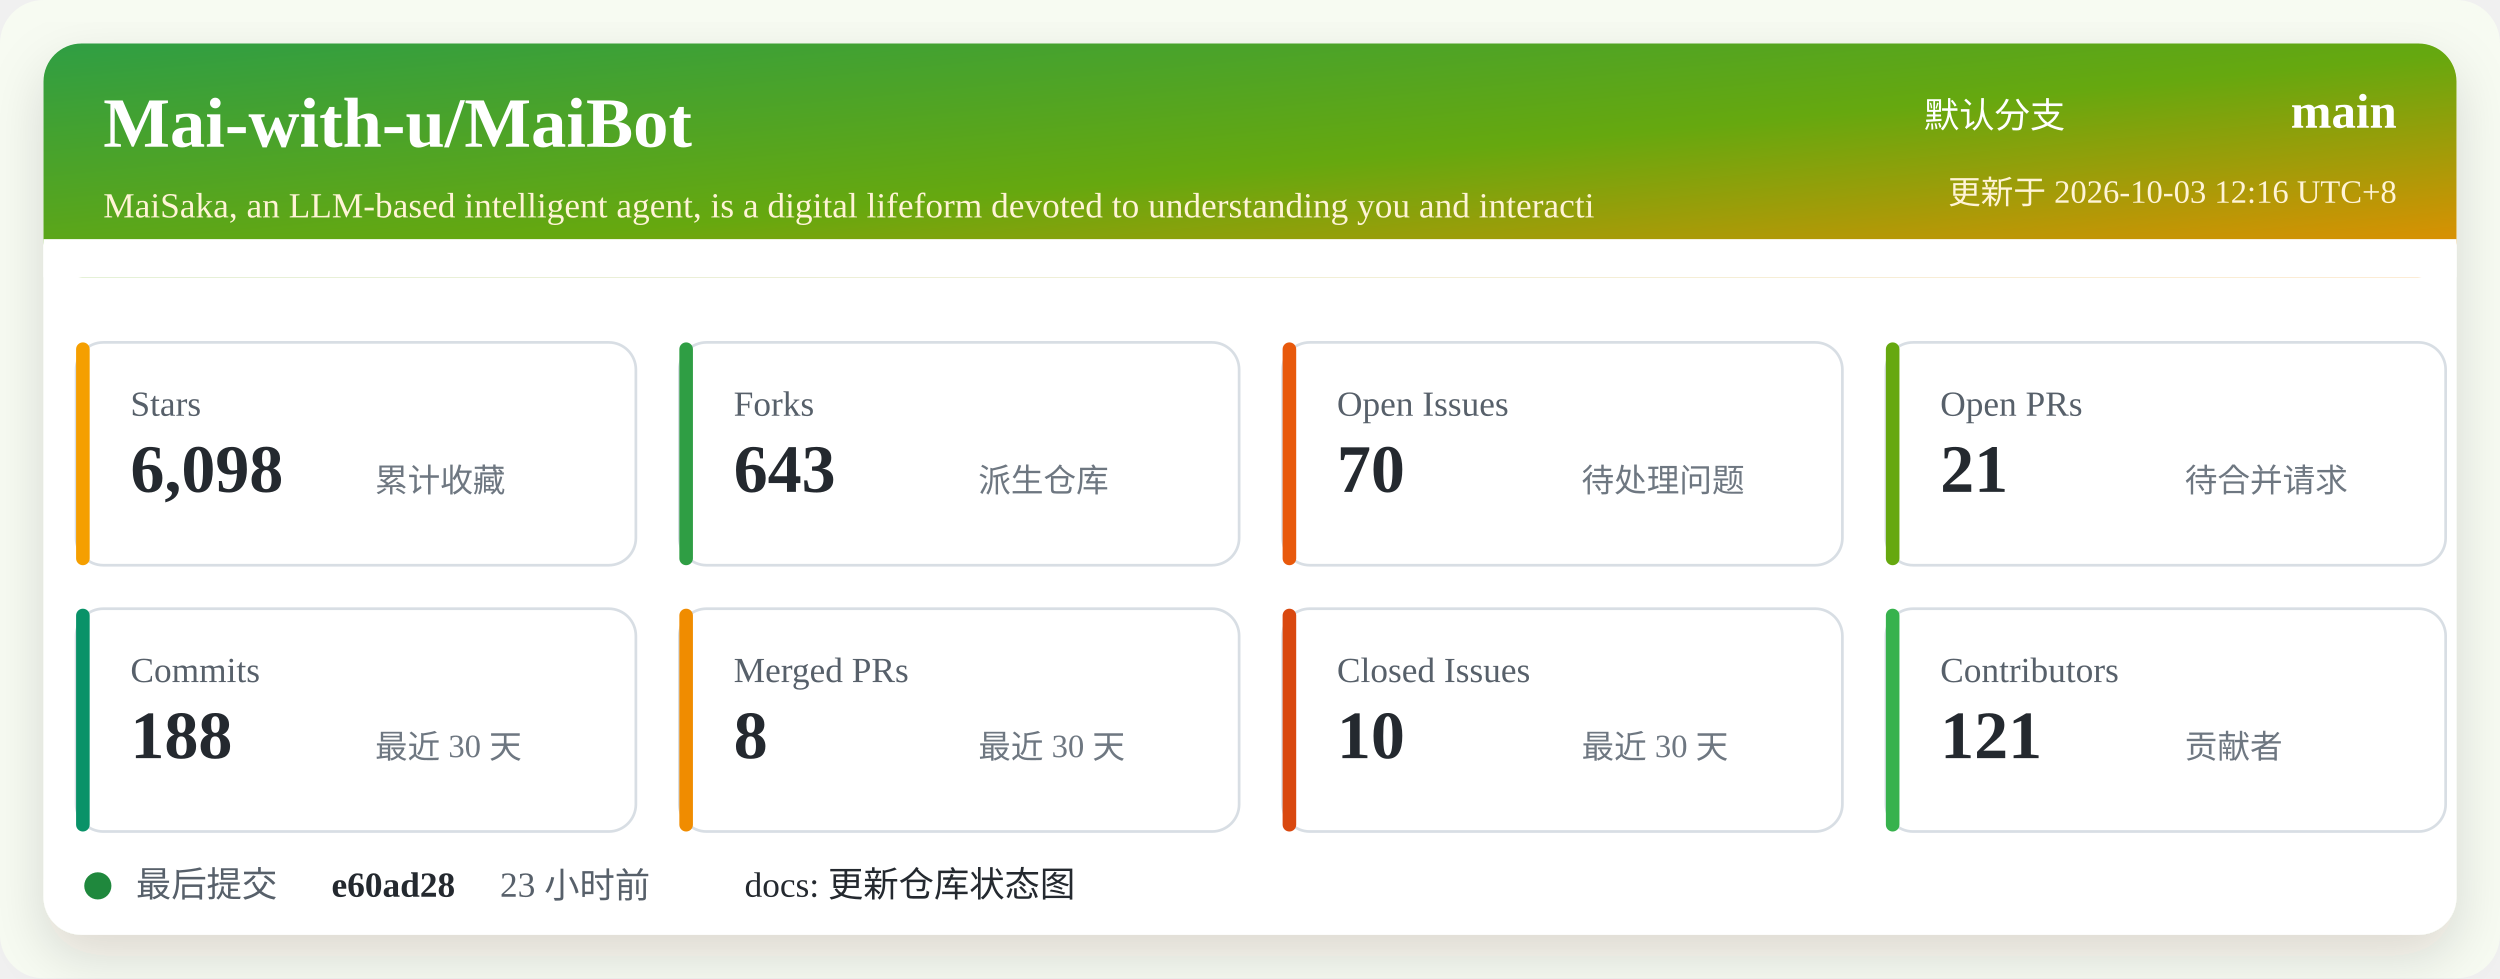
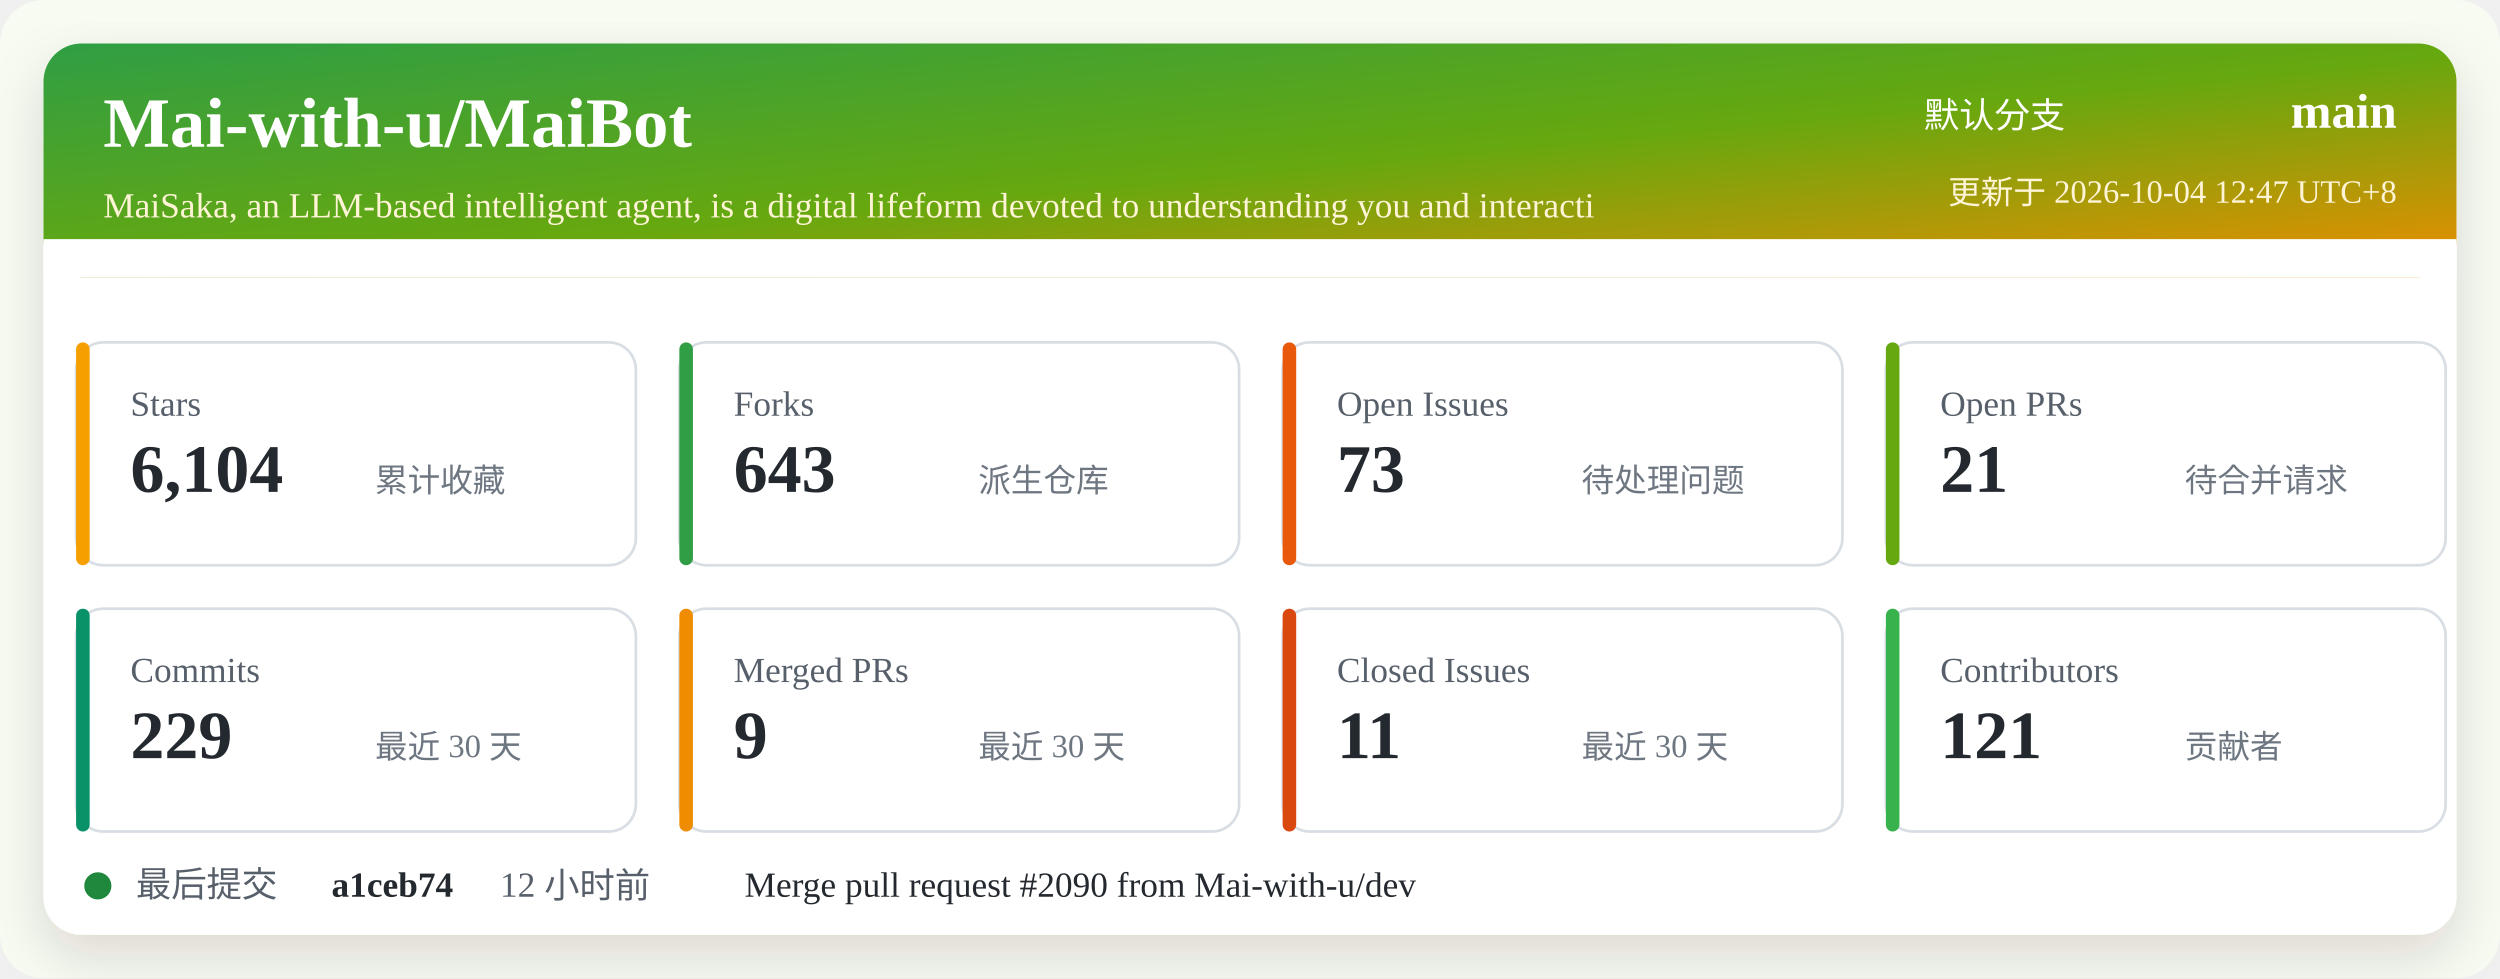
<svg xmlns="http://www.w3.org/2000/svg" width="920" height="360" viewBox="0 0 920 360" role="img" aria-labelledby="title desc">
  <defs>
    <linearGradient id="header" x1="0" x2="1" y1="0" y2="1">
      <stop offset="0%" stop-color="#2f9e44" />
      <stop offset="52%" stop-color="#66a80f" />
      <stop offset="100%" stop-color="#f08c00" />
    </linearGradient>
    <filter id="shadow" x="-5%" y="-5%" width="110%" height="110%">
      <feDropShadow dx="0" dy="8" stdDeviation="10" flood-color="#2b2318" flood-opacity="0.14" />
    </filter>
  </defs>
  <rect width="920" height="360" rx="16" fill="#f7fbf2" />
  <rect x="16" y="16" width="888" height="328" rx="14" fill="#ffffff" filter="url(#shadow)" />
  <rect x="16" y="16" width="888" height="86" rx="14" fill="url(#header)" />
  <path d="M16 88 H904 V102 H16 Z" fill="#ffffff" />
  <text x="38" y="54" fill="#ffffff" font-size="26" font-weight="700">Mai-with-u/MaiBot</text>
  <text x="38" y="80" fill="#fff4d6" font-size="13">MaiSaka, an LLM-based intelligent agent, is a digital lifeform devoted to understanding you and interacti</text>
  <text x="760" y="47" fill="#ffffff" font-size="13" text-anchor="end">默认分支</text>
  <text x="882" y="47" fill="#ffffff" font-size="18" font-weight="700" text-anchor="end">main</text>
-   <text x="882" y="75" fill="#fff4d6" font-size="12" text-anchor="end">更新于 2026-10-03 12:16 UTC+8</text>
+   <text x="882" y="75" fill="#fff4d6" font-size="12" text-anchor="end">更新于 2026-10-04 12:47 UTC+8</text>
  <g transform="translate(28 126)">
    <rect width="206" height="82" rx="10" fill="#ffffff" stroke="#d8dee4" />
    <rect x="0" y="0" width="5" height="82" rx="2.5" fill="#f59f00" />
    <text x="20" y="27" fill="#57606a" font-size="13">Stars</text>
-     <text x="20" y="55" fill="#24292f" font-size="25" font-weight="700">6,098</text>
+     <text x="20" y="55" fill="#24292f" font-size="25" font-weight="700">6,104</text>
    <text x="110" y="55" fill="#6e7781" font-size="12">累计收藏</text>
  </g>
  <g transform="translate(250 126)">
    <rect width="206" height="82" rx="10" fill="#ffffff" stroke="#d8dee4" />
    <rect x="0" y="0" width="5" height="82" rx="2.5" fill="#2f9e44" />
    <text x="20" y="27" fill="#57606a" font-size="13">Forks</text>
    <text x="20" y="55" fill="#24292f" font-size="25" font-weight="700">643</text>
    <text x="110" y="55" fill="#6e7781" font-size="12">派生仓库</text>
  </g>
  <g transform="translate(472 126)">
    <rect width="206" height="82" rx="10" fill="#ffffff" stroke="#d8dee4" />
    <rect x="0" y="0" width="5" height="82" rx="2.5" fill="#e8590c" />
    <text x="20" y="27" fill="#57606a" font-size="13">Open Issues</text>
-     <text x="20" y="55" fill="#24292f" font-size="25" font-weight="700">70</text>
+     <text x="20" y="55" fill="#24292f" font-size="25" font-weight="700">73</text>
    <text x="110" y="55" fill="#6e7781" font-size="12">待处理问题</text>
  </g>
  <g transform="translate(694 126)">
    <rect width="206" height="82" rx="10" fill="#ffffff" stroke="#d8dee4" />
    <rect x="0" y="0" width="5" height="82" rx="2.5" fill="#66a80f" />
    <text x="20" y="27" fill="#57606a" font-size="13">Open PRs</text>
    <text x="20" y="55" fill="#24292f" font-size="25" font-weight="700">21</text>
    <text x="110" y="55" fill="#6e7781" font-size="12">待合并请求</text>
  </g>
  <g transform="translate(28 224)">
    <rect width="206" height="82" rx="10" fill="#ffffff" stroke="#d8dee4" />
    <rect x="0" y="0" width="5" height="82" rx="2.5" fill="#099268" />
    <text x="20" y="27" fill="#57606a" font-size="13">Commits</text>
-     <text x="20" y="55" fill="#24292f" font-size="25" font-weight="700">188</text>
+     <text x="20" y="55" fill="#24292f" font-size="25" font-weight="700">229</text>
    <text x="110" y="55" fill="#6e7781" font-size="12">最近 30 天</text>
  </g>
  <g transform="translate(250 224)">
    <rect width="206" height="82" rx="10" fill="#ffffff" stroke="#d8dee4" />
    <rect x="0" y="0" width="5" height="82" rx="2.5" fill="#f08c00" />
    <text x="20" y="27" fill="#57606a" font-size="13">Merged PRs</text>
-     <text x="20" y="55" fill="#24292f" font-size="25" font-weight="700">8</text>
+     <text x="20" y="55" fill="#24292f" font-size="25" font-weight="700">9</text>
    <text x="110" y="55" fill="#6e7781" font-size="12">最近 30 天</text>
  </g>
  <g transform="translate(472 224)">
    <rect width="206" height="82" rx="10" fill="#ffffff" stroke="#d8dee4" />
    <rect x="0" y="0" width="5" height="82" rx="2.5" fill="#d9480f" />
    <text x="20" y="27" fill="#57606a" font-size="13">Closed Issues</text>
-     <text x="20" y="55" fill="#24292f" font-size="25" font-weight="700">10</text>
+     <text x="20" y="55" fill="#24292f" font-size="25" font-weight="700">11</text>
    <text x="110" y="55" fill="#6e7781" font-size="12">最近 30 天</text>
  </g>
  <g transform="translate(694 224)">
    <rect width="206" height="82" rx="10" fill="#ffffff" stroke="#d8dee4" />
    <rect x="0" y="0" width="5" height="82" rx="2.5" fill="#37b24d" />
    <text x="20" y="27" fill="#57606a" font-size="13">Contributors</text>
    <text x="20" y="55" fill="#24292f" font-size="25" font-weight="700">121</text>
    <text x="110" y="55" fill="#6e7781" font-size="12">贡献者</text>
  </g>
  <g transform="translate(28 318)">
    <circle cx="8" cy="8" r="5" fill="#1f883d" />
    <text x="22" y="12" fill="#57606a" font-size="13">最后提交</text>
-     <text x="94" y="12" fill="#24292f" font-size="13" font-weight="700">e60ad28</text>
-     <text x="156" y="12" fill="#57606a" font-size="13">23 小时前</text>
-     <text x="246" y="12" fill="#24292f" font-size="13">docs: 更新仓库状态图</text>
+     <text x="94" y="12" fill="#24292f" font-size="13" font-weight="700">a1ceb74</text>
+     <text x="156" y="12" fill="#57606a" font-size="13">12 小时前</text>
+     <text x="246" y="12" fill="#24292f" font-size="13">Merge pull request #2090 from Mai-with-u/dev</text>
  </g>
</svg>
